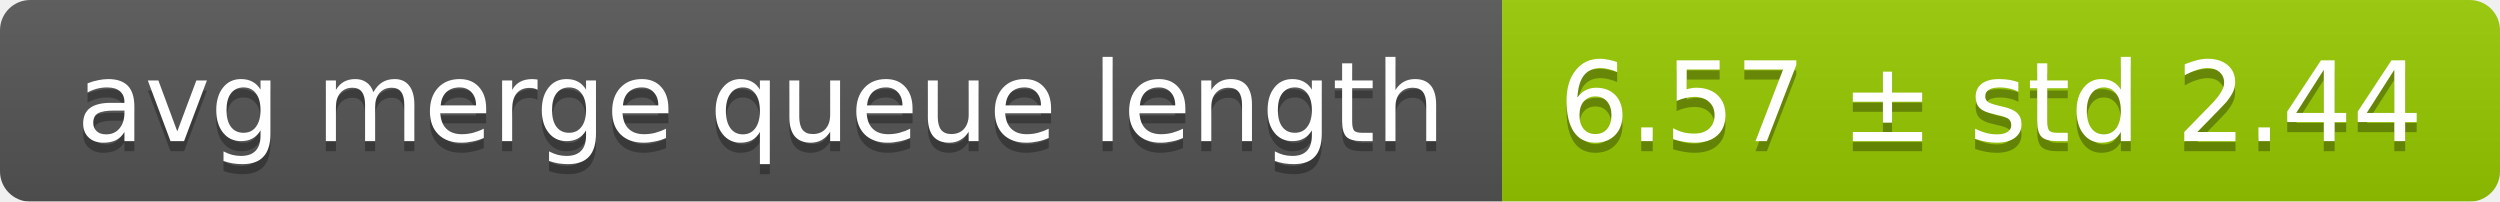
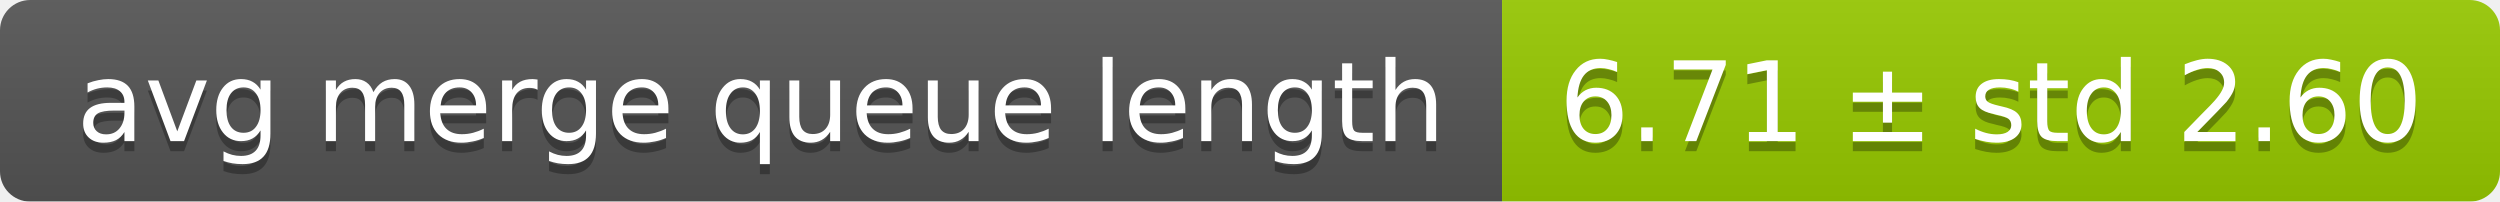
<svg xmlns="http://www.w3.org/2000/svg" width="248" height="20">
  <linearGradient id="smooth" x2="0" y2="100%">
    <stop offset="0" stop-color="#bbb" stop-opacity=".1" />
    <stop offset="1" stop-opacity=".1" />
  </linearGradient>
  <mask id="round">
    <rect width="248" height="20" rx="3" fill="#fff" />
  </mask>
  <g mask="url(#round)">
    <rect width="149" height="20" fill="#555" />
    <rect x="149" width="99" height="20" fill="#97ca00" />
    <rect width="248" height="20" fill="url(#smooth)" />
  </g>
  <g fill="#fff" text-anchor="middle" font-family="DejaVu Sans,Verdana,Geneva,sans-serif" font-size="11">
    <text x="75.5" y="15" fill="#010101" fill-opacity=".3">avg merge queue length</text>
    <text x="75.5" y="14">avg merge queue length</text>
-     <text x="197.5" y="15" fill="#010101" fill-opacity=".3">6.57 ± std 2.44</text>
-     <text x="197.5" y="14">6.57 ± std 2.44</text>
+     <text x="197.5" y="15" fill="#010101" fill-opacity=".3">6.71 ± std 2.60</text>
+     <text x="197.5" y="14">6.71 ± std 2.60</text>
  </g>
</svg>
